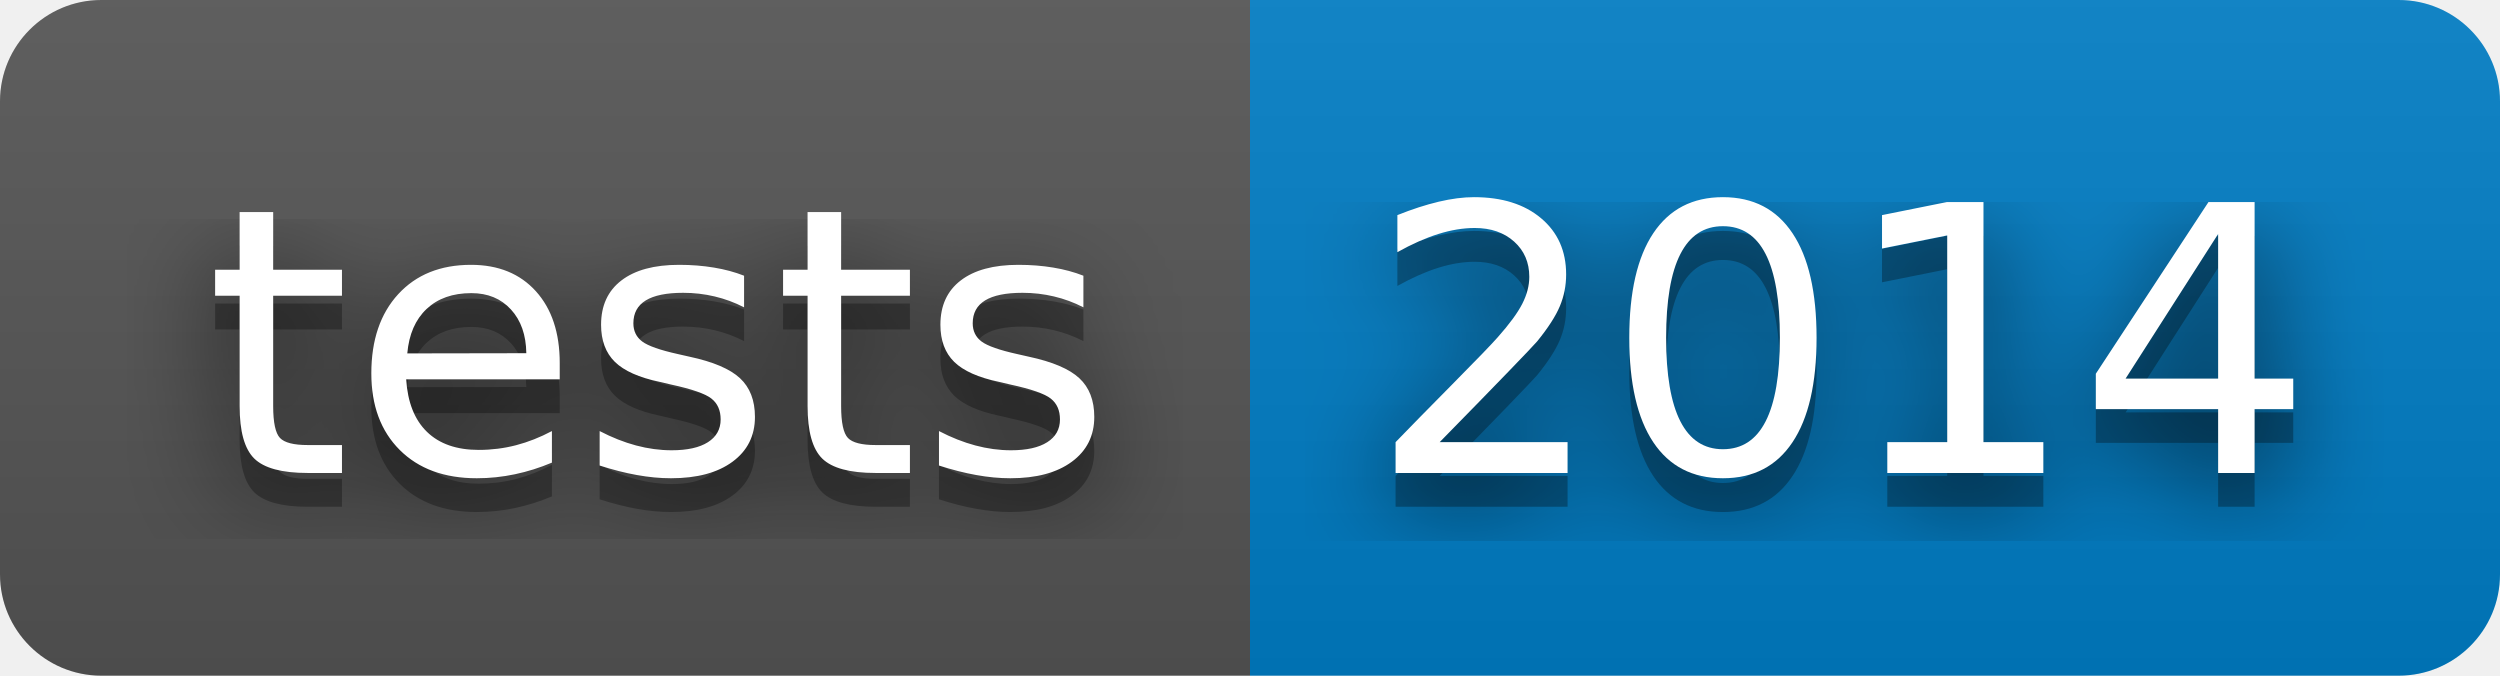
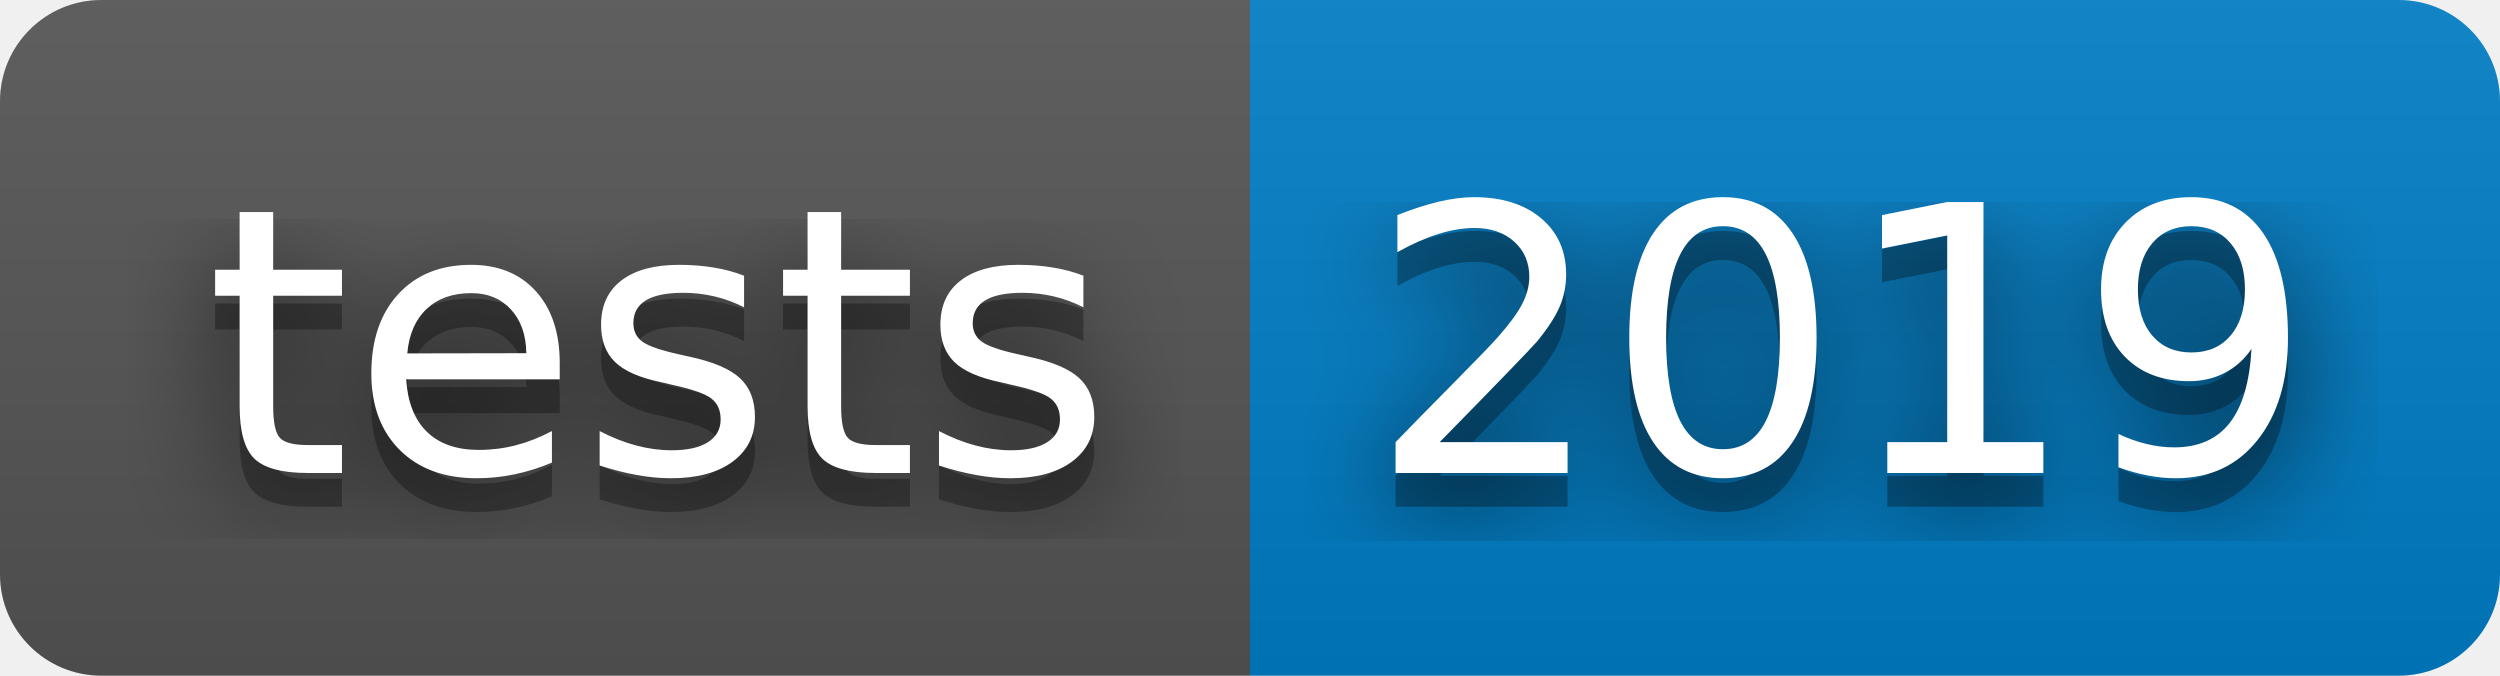
- <svg xmlns="http://www.w3.org/2000/svg" width="74" height="20" role="img" aria-label="tests: 2014">
+ <svg xmlns="http://www.w3.org/2000/svg" width="74" height="20" role="img" aria-label="tests: 2019">
  <filter id="blur">
    <feGaussianBlur stdDeviation="16" />
  </filter>
  <linearGradient id="s" x2="0" y2="100%">
    <stop offset="0" stop-color="#bbb" stop-opacity=".1" />
    <stop offset="1" stop-opacity=".1" />
  </linearGradient>
  <clipPath id="r">
    <rect width="74" height="20" rx="3" />
  </clipPath>
  <g clip-path="url(#r)">
    <rect width="37" height="20" fill="#555" />
    <rect x="37" width="37" height="20" fill="#007ec6" />
    <rect width="74" height="20" fill="url(#s)" />
  </g>
  <g fill="#fff" text-anchor="middle" font-family="Verdana,Geneva,DejaVu Sans,sans-serif" text-rendering="geometricPrecision" font-size="110">
    <g transform="scale(.1)">
      <g aria-hidden="true" fill="#010101">
        <text x="195" y="150" fill-opacity=".8" filter="url(#blur)" textLength="270">tests</text>
        <text x="195" y="150" fill-opacity=".3" textLength="270">tests</text>
      </g>
      <text x="195" y="140" textLength="270">tests</text>
    </g>
    <g transform="scale(.1)">
      <g aria-hidden="true" fill="#010101">
-         <text x="545" y="150" fill-opacity=".8" filter="url(#blur)" textLength="270">2014</text>
-         <text x="545" y="150" fill-opacity=".3" textLength="270">2014</text>
+         <text x="545" y="150" fill-opacity=".8" filter="url(#blur)" textLength="270">2019</text>
+         <text x="545" y="150" fill-opacity=".3" textLength="270">2019</text>
      </g>
-       <text x="545" y="140" textLength="270">2014</text>
+       <text x="545" y="140" textLength="270">2019</text>
    </g>
  </g>
</svg>
